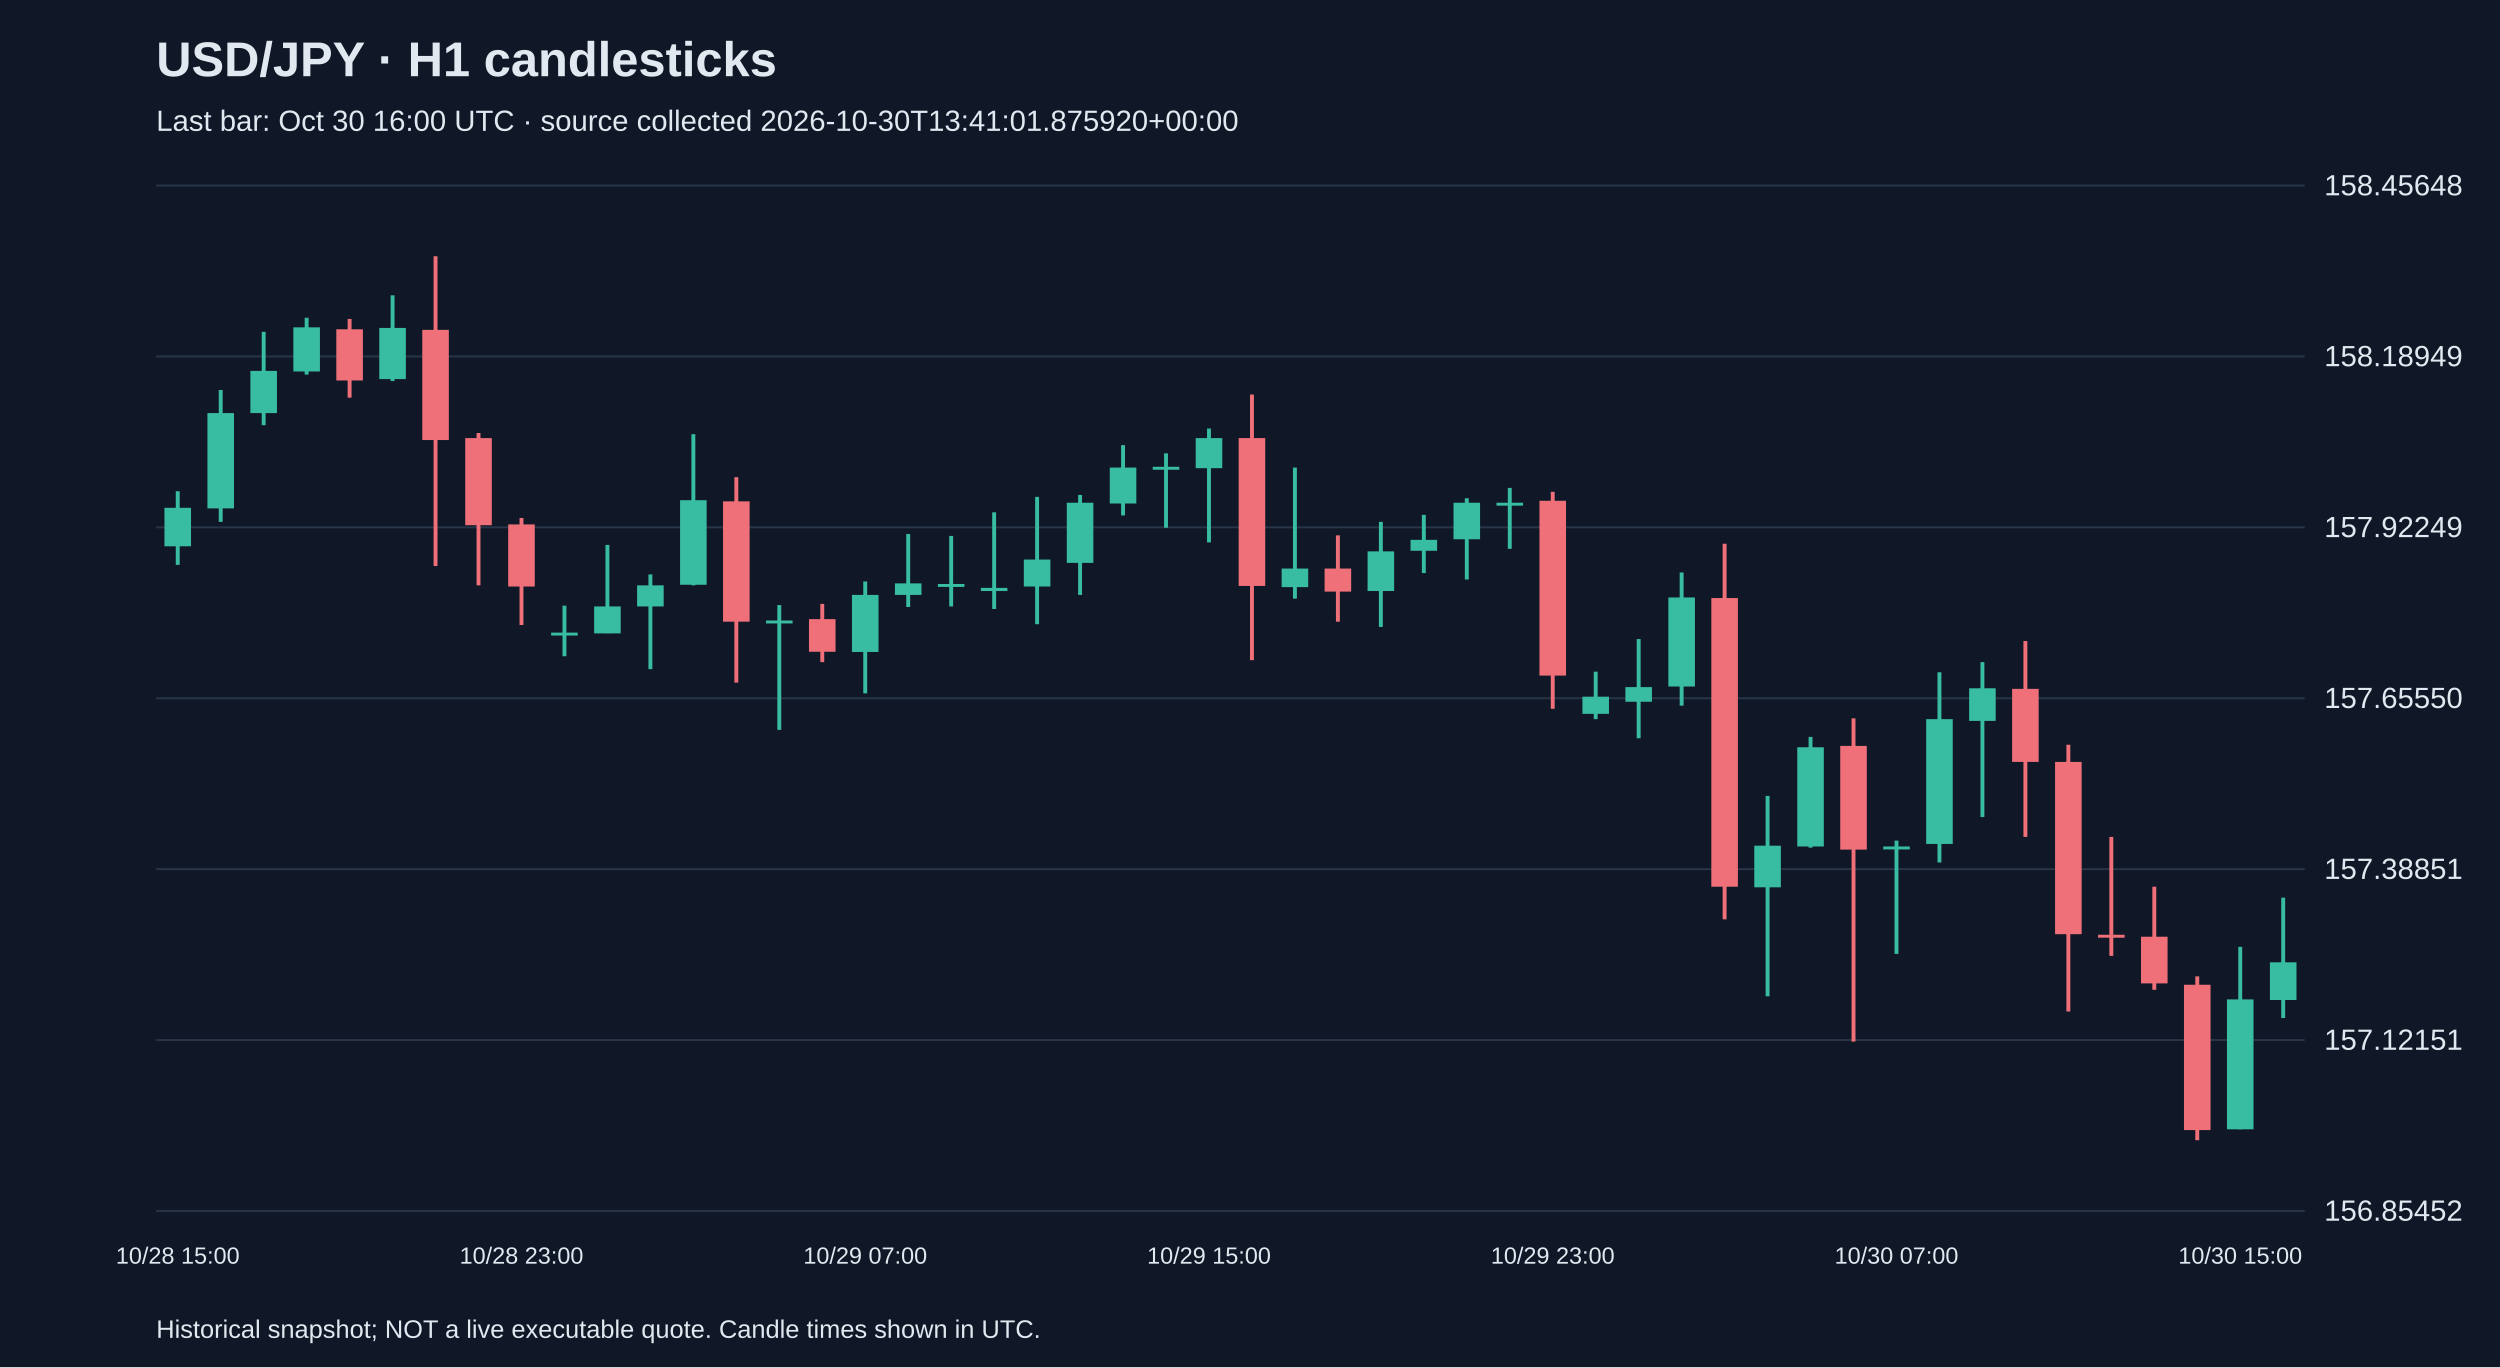
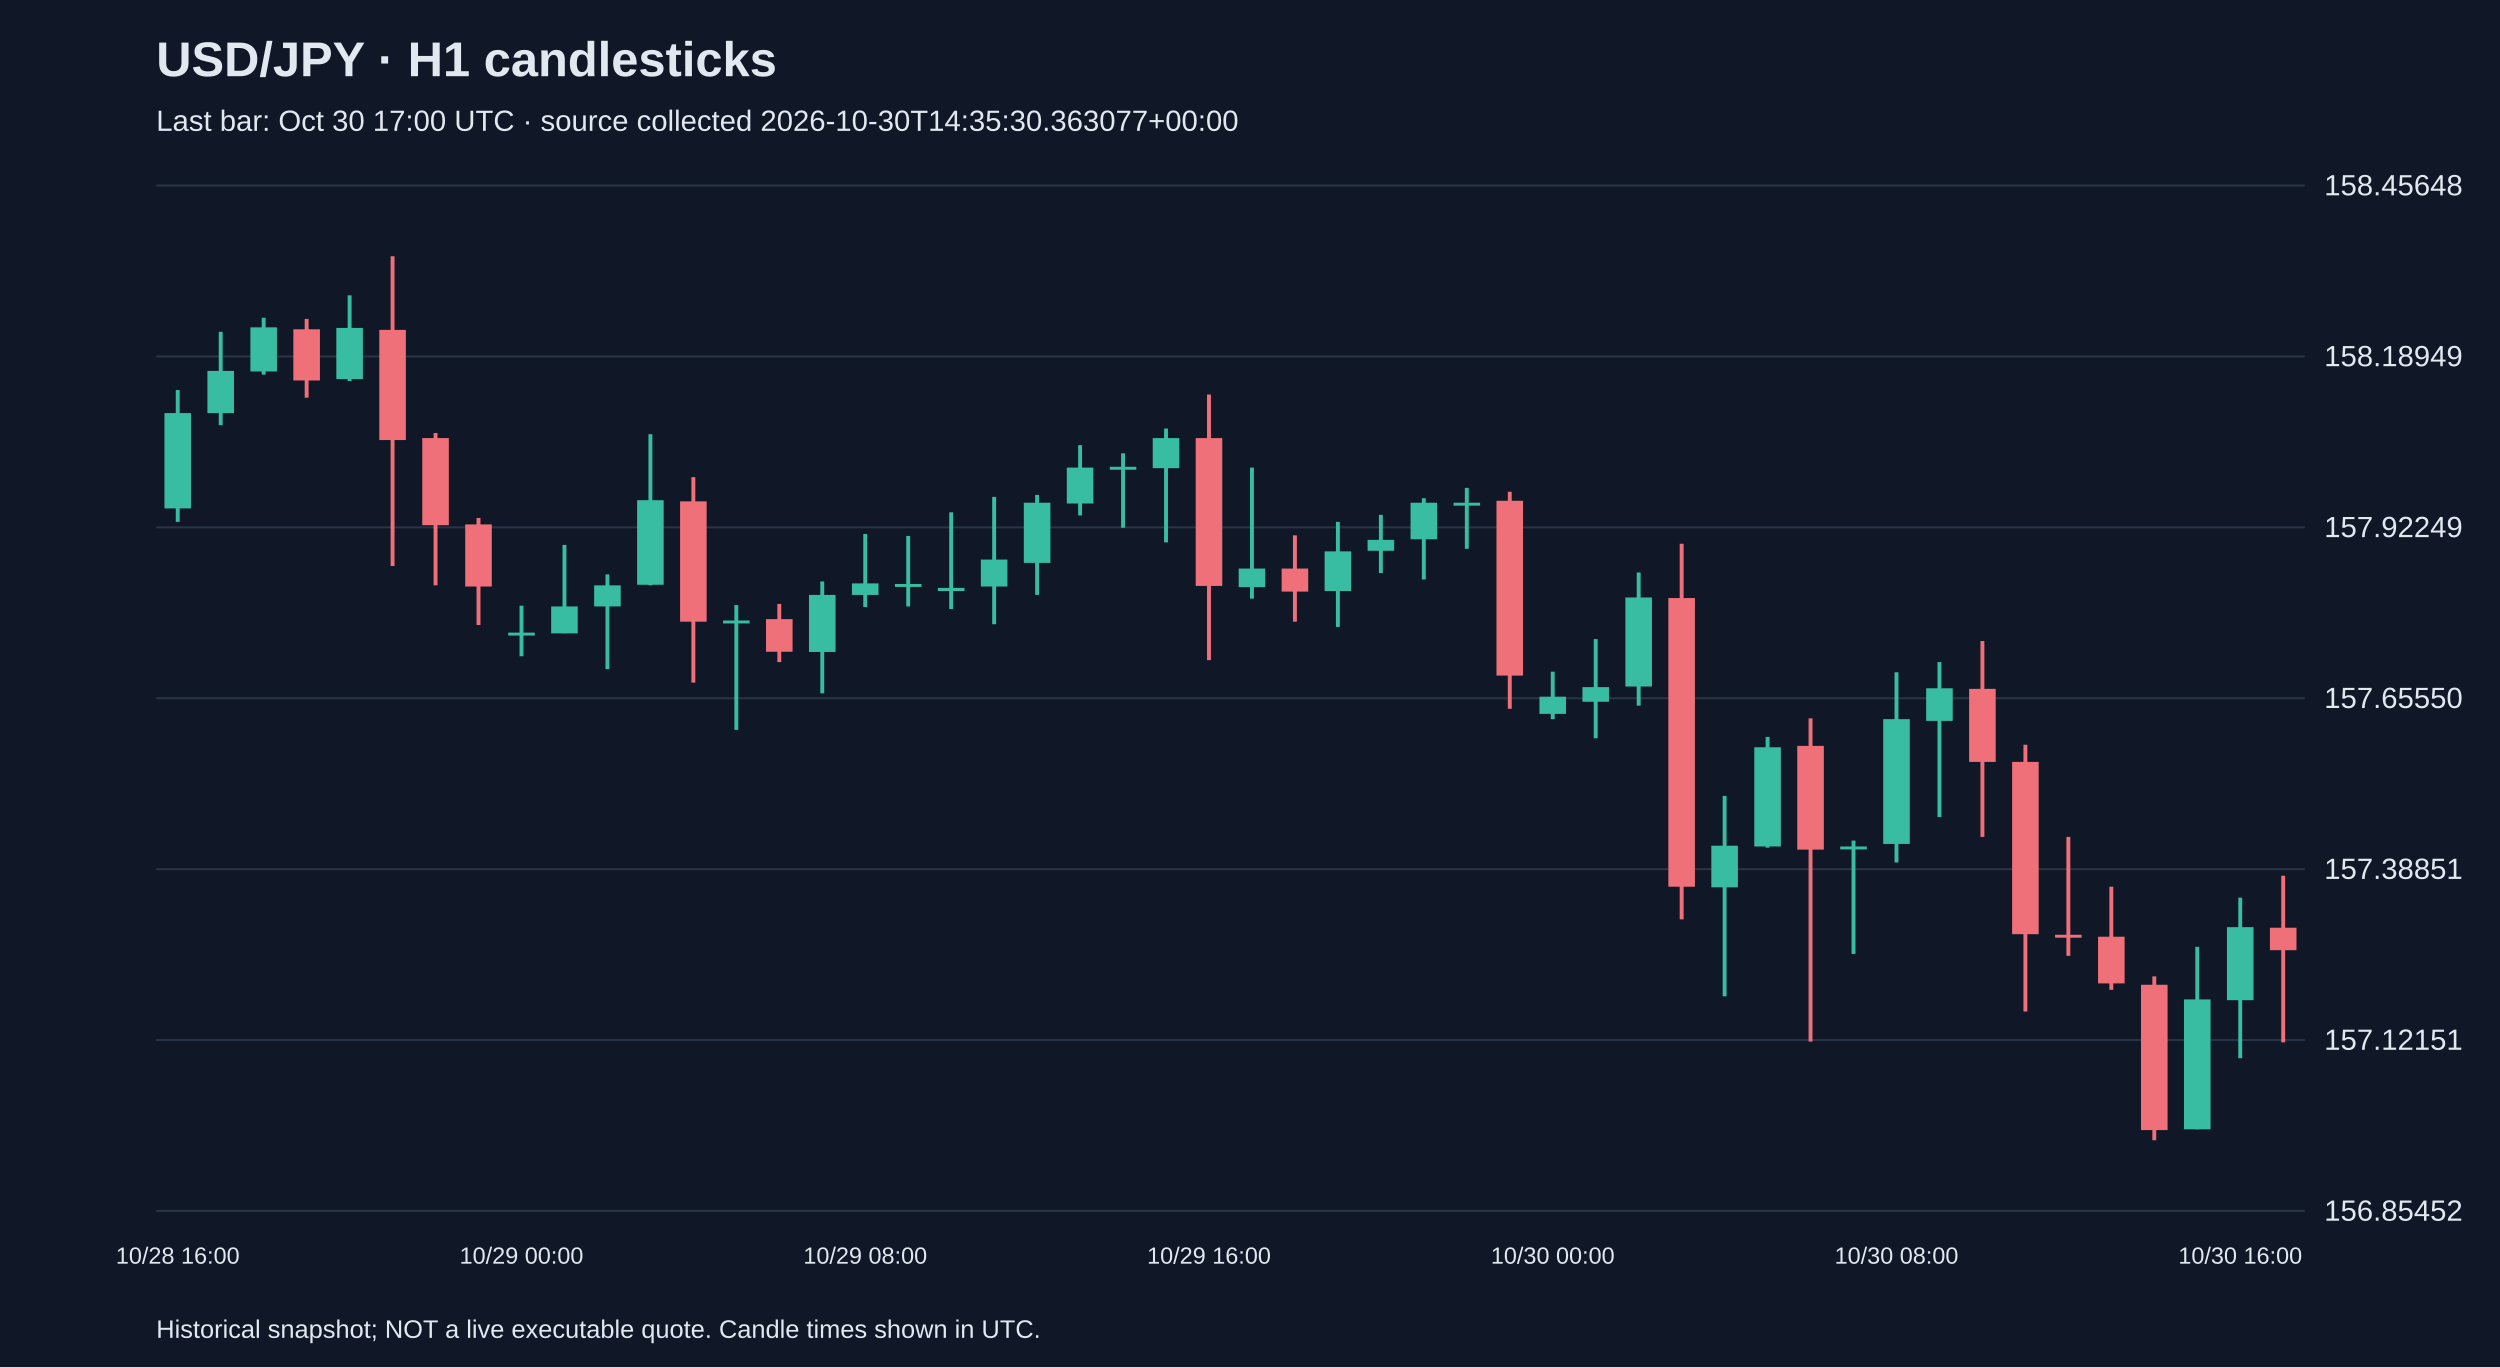
<svg xmlns="http://www.w3.org/2000/svg" viewBox="0 0 1280 700">
  <rect width="100%" height="100%" fill="#101827" />
  <style>text{font-family:Arial,sans-serif;fill:#e2e8f0}</style>
  <text x="80" y="39" font-size="25" font-weight="bold">USD/JPY · H1 candlesticks</text>
-   <text x="80" y="67" font-size="15" fill="#a6b1c5">Last bar: Oct 30 16:00 UTC · source collected 2026-10-30T13:41:01.875920+00:00</text>
+   <text x="80" y="67" font-size="15" fill="#a6b1c5">Last bar: Oct 30 17:00 UTC · source collected 2026-10-30T14:35:30.363077+00:00</text>
  <line x1="80" y1="620.0" x2="1180" y2="620.0" stroke="#283548" />
  <text x="1190" y="625.0" font-size="15">156.85452</text>
  <line x1="80" y1="532.5" x2="1180" y2="532.5" stroke="#283548" />
  <text x="1190" y="537.5" font-size="15">157.12151</text>
  <line x1="80" y1="445.0" x2="1180" y2="445.0" stroke="#283548" />
  <text x="1190" y="450.0" font-size="15">157.38851</text>
  <line x1="80" y1="357.5" x2="1180" y2="357.5" stroke="#283548" />
  <text x="1190" y="362.5" font-size="15">157.65550</text>
  <line x1="80" y1="270.0" x2="1180" y2="270.0" stroke="#283548" />
  <text x="1190" y="275.0" font-size="15">157.92249</text>
  <line x1="80" y1="182.5" x2="1180" y2="182.5" stroke="#283548" />
  <text x="1190" y="187.5" font-size="15">158.18949</text>
  <line x1="80" y1="95.0" x2="1180" y2="95.0" stroke="#283548" />
  <text x="1190" y="100.0" font-size="15">158.45648</text>
-   <line x1="91.0" y1="251.5" x2="91.0" y2="289.2" stroke="#38bca2" stroke-width="2" />
-   <rect x="84.2" y="260.0" width="13.6" height="19.7" fill="#38bca2" />
-   <text x="91.0" y="647" text-anchor="middle" font-size="12">10/28 15:00</text>
-   <line x1="113.0" y1="199.7" x2="113.0" y2="267.2" stroke="#38bca2" stroke-width="2" />
-   <rect x="106.2" y="211.5" width="13.6" height="48.8" fill="#38bca2" />
-   <line x1="135.0" y1="169.9" x2="135.0" y2="217.7" stroke="#38bca2" stroke-width="2" />
-   <rect x="128.2" y="189.9" width="13.6" height="21.6" fill="#38bca2" />
-   <line x1="157.0" y1="162.7" x2="157.0" y2="191.8" stroke="#38bca2" stroke-width="2" />
-   <rect x="150.2" y="167.6" width="13.6" height="22.6" fill="#38bca2" />
-   <line x1="179.0" y1="163.3" x2="179.0" y2="203.6" stroke="#f07079" stroke-width="2" />
-   <rect x="172.2" y="168.6" width="13.6" height="26.2" fill="#f07079" />
-   <line x1="201.0" y1="151.2" x2="201.0" y2="195.1" stroke="#38bca2" stroke-width="2" />
-   <rect x="194.2" y="167.9" width="13.6" height="26.2" fill="#38bca2" />
-   <line x1="223.0" y1="131.2" x2="223.0" y2="289.8" stroke="#f07079" stroke-width="2" />
-   <rect x="216.2" y="168.9" width="13.6" height="56.4" fill="#f07079" />
-   <line x1="245.0" y1="221.7" x2="245.0" y2="299.7" stroke="#f07079" stroke-width="2" />
-   <rect x="238.2" y="224.3" width="13.6" height="44.6" fill="#f07079" />
-   <line x1="267.0" y1="265.2" x2="267.0" y2="320.0" stroke="#f07079" stroke-width="2" />
-   <rect x="260.2" y="268.5" width="13.6" height="31.8" fill="#f07079" />
-   <text x="267.0" y="647" text-anchor="middle" font-size="12">10/28 23:00</text>
-   <line x1="289.0" y1="310.1" x2="289.0" y2="336.0" stroke="#38bca2" stroke-width="2" />
-   <rect x="282.2" y="323.9" width="13.6" height="1.5" fill="#38bca2" />
-   <line x1="311.0" y1="279.0" x2="311.0" y2="324.2" stroke="#38bca2" stroke-width="2" />
-   <rect x="304.2" y="310.5" width="13.6" height="13.8" fill="#38bca2" />
-   <line x1="333.0" y1="294.1" x2="333.0" y2="342.6" stroke="#38bca2" stroke-width="2" />
-   <rect x="326.2" y="299.7" width="13.6" height="10.8" fill="#38bca2" />
-   <line x1="355.0" y1="222.3" x2="355.0" y2="299.7" stroke="#38bca2" stroke-width="2" />
-   <rect x="348.2" y="256.1" width="13.6" height="43.3" fill="#38bca2" />
-   <line x1="377.0" y1="244.3" x2="377.0" y2="349.5" stroke="#f07079" stroke-width="2" />
-   <rect x="370.2" y="256.7" width="13.6" height="61.6" fill="#f07079" />
-   <line x1="399.0" y1="309.8" x2="399.0" y2="373.7" stroke="#38bca2" stroke-width="2" />
-   <rect x="392.2" y="317.7" width="13.6" height="1.5" fill="#38bca2" />
-   <line x1="421.0" y1="309.2" x2="421.0" y2="339.0" stroke="#f07079" stroke-width="2" />
-   <rect x="414.2" y="317.0" width="13.6" height="16.7" fill="#f07079" />
-   <line x1="443.0" y1="297.7" x2="443.0" y2="355.0" stroke="#38bca2" stroke-width="2" />
-   <rect x="436.2" y="304.6" width="13.6" height="29.2" fill="#38bca2" />
-   <text x="443.0" y="647" text-anchor="middle" font-size="12">10/29 07:00</text>
-   <line x1="465.0" y1="273.4" x2="465.0" y2="310.8" stroke="#38bca2" stroke-width="2" />
-   <rect x="458.2" y="298.7" width="13.6" height="5.9" fill="#38bca2" />
-   <line x1="487.0" y1="274.4" x2="487.0" y2="310.5" stroke="#38bca2" stroke-width="2" />
-   <rect x="480.2" y="299.0" width="13.6" height="1.5" fill="#38bca2" />
-   <line x1="509.0" y1="262.3" x2="509.0" y2="311.8" stroke="#38bca2" stroke-width="2" />
-   <rect x="502.2" y="301.0" width="13.6" height="1.6" fill="#38bca2" />
-   <line x1="531.0" y1="254.4" x2="531.0" y2="319.6" stroke="#38bca2" stroke-width="2" />
-   <rect x="524.2" y="286.5" width="13.6" height="13.8" fill="#38bca2" />
-   <line x1="553.0" y1="253.4" x2="553.0" y2="304.6" stroke="#38bca2" stroke-width="2" />
-   <rect x="546.2" y="257.4" width="13.6" height="30.8" fill="#38bca2" />
-   <line x1="575.0" y1="227.9" x2="575.0" y2="263.9" stroke="#38bca2" stroke-width="2" />
-   <rect x="568.2" y="239.4" width="13.6" height="18.4" fill="#38bca2" />
-   <line x1="597.0" y1="232.1" x2="597.0" y2="270.2" stroke="#38bca2" stroke-width="2" />
-   <rect x="590.2" y="239.0" width="13.6" height="1.5" fill="#38bca2" />
-   <line x1="619.0" y1="219.4" x2="619.0" y2="277.7" stroke="#38bca2" stroke-width="2" />
-   <rect x="612.2" y="224.3" width="13.6" height="15.4" fill="#38bca2" />
-   <text x="619.0" y="647" text-anchor="middle" font-size="12">10/29 15:00</text>
-   <line x1="641.0" y1="202.0" x2="641.0" y2="338.0" stroke="#f07079" stroke-width="2" />
-   <rect x="634.2" y="224.3" width="13.6" height="75.7" fill="#f07079" />
-   <line x1="663.0" y1="239.4" x2="663.0" y2="306.5" stroke="#38bca2" stroke-width="2" />
-   <rect x="656.2" y="291.1" width="13.6" height="9.5" fill="#38bca2" />
-   <line x1="685.0" y1="274.1" x2="685.0" y2="318.3" stroke="#f07079" stroke-width="2" />
-   <rect x="678.2" y="291.1" width="13.6" height="11.8" fill="#f07079" />
-   <line x1="707.0" y1="267.2" x2="707.0" y2="321.0" stroke="#38bca2" stroke-width="2" />
-   <rect x="700.2" y="282.3" width="13.6" height="20.3" fill="#38bca2" />
-   <line x1="729.0" y1="263.6" x2="729.0" y2="293.4" stroke="#38bca2" stroke-width="2" />
-   <rect x="722.2" y="276.4" width="13.6" height="5.6" fill="#38bca2" />
-   <line x1="751.0" y1="255.1" x2="751.0" y2="296.7" stroke="#38bca2" stroke-width="2" />
-   <rect x="744.2" y="257.4" width="13.6" height="18.7" fill="#38bca2" />
-   <line x1="773.0" y1="249.8" x2="773.0" y2="281.0" stroke="#38bca2" stroke-width="2" />
-   <rect x="766.2" y="257.4" width="13.6" height="1.5" fill="#38bca2" />
-   <line x1="795.0" y1="251.8" x2="795.0" y2="362.9" stroke="#f07079" stroke-width="2" />
-   <rect x="788.2" y="256.4" width="13.6" height="89.5" fill="#f07079" />
-   <text x="795.0" y="647" text-anchor="middle" font-size="12">10/29 23:00</text>
-   <line x1="817.0" y1="343.9" x2="817.0" y2="368.2" stroke="#38bca2" stroke-width="2" />
-   <rect x="810.2" y="356.7" width="13.6" height="8.8" fill="#38bca2" />
-   <line x1="839.0" y1="327.2" x2="839.0" y2="378.0" stroke="#38bca2" stroke-width="2" />
-   <rect x="832.2" y="351.8" width="13.6" height="7.5" fill="#38bca2" />
-   <line x1="861.0" y1="293.1" x2="861.0" y2="361.3" stroke="#38bca2" stroke-width="2" />
-   <rect x="854.2" y="305.9" width="13.6" height="45.6" fill="#38bca2" />
-   <line x1="883.0" y1="278.4" x2="883.0" y2="470.7" stroke="#f07079" stroke-width="2" />
-   <rect x="876.2" y="306.2" width="13.6" height="147.8" fill="#f07079" />
-   <line x1="905.0" y1="407.5" x2="905.0" y2="510.1" stroke="#38bca2" stroke-width="2" />
-   <rect x="898.2" y="433.0" width="13.6" height="21.3" fill="#38bca2" />
-   <line x1="927.0" y1="377.3" x2="927.0" y2="434.0" stroke="#38bca2" stroke-width="2" />
-   <rect x="920.2" y="382.6" width="13.6" height="50.8" fill="#38bca2" />
-   <line x1="949.0" y1="367.8" x2="949.0" y2="533.3" stroke="#f07079" stroke-width="2" />
-   <rect x="942.2" y="381.9" width="13.6" height="53.1" fill="#f07079" />
-   <line x1="971.0" y1="430.4" x2="971.0" y2="488.4" stroke="#38bca2" stroke-width="2" />
-   <rect x="964.2" y="433.4" width="13.6" height="1.5" fill="#38bca2" />
-   <text x="971.0" y="647" text-anchor="middle" font-size="12">10/30 07:00</text>
-   <line x1="993.0" y1="344.2" x2="993.0" y2="441.6" stroke="#38bca2" stroke-width="2" />
-   <rect x="986.2" y="368.2" width="13.6" height="63.9" fill="#38bca2" />
-   <line x1="1015.0" y1="339.0" x2="1015.0" y2="418.3" stroke="#38bca2" stroke-width="2" />
-   <rect x="1008.2" y="352.4" width="13.6" height="16.7" fill="#38bca2" />
-   <line x1="1037.0" y1="328.2" x2="1037.0" y2="428.5" stroke="#f07079" stroke-width="2" />
-   <rect x="1030.2" y="352.7" width="13.6" height="37.4" fill="#f07079" />
-   <line x1="1059.0" y1="381.3" x2="1059.0" y2="517.9" stroke="#f07079" stroke-width="2" />
-   <rect x="1052.2" y="390.1" width="13.6" height="88.2" fill="#f07079" />
-   <line x1="1081.0" y1="428.5" x2="1081.0" y2="489.4" stroke="#f07079" stroke-width="2" />
-   <rect x="1074.2" y="478.6" width="13.6" height="1.5" fill="#f07079" />
-   <line x1="1103.0" y1="454.0" x2="1103.0" y2="506.8" stroke="#f07079" stroke-width="2" />
-   <rect x="1096.2" y="479.6" width="13.6" height="23.9" fill="#f07079" />
-   <line x1="1125.0" y1="499.9" x2="1125.0" y2="583.8" stroke="#f07079" stroke-width="2" />
-   <rect x="1118.2" y="504.2" width="13.6" height="74.4" fill="#f07079" />
-   <line x1="1147.0" y1="484.8" x2="1147.0" y2="578.2" stroke="#38bca2" stroke-width="2" />
-   <rect x="1140.2" y="511.7" width="13.6" height="66.5" fill="#38bca2" />
-   <text x="1147.0" y="647" text-anchor="middle" font-size="12">10/30 15:00</text>
-   <line x1="1169.0" y1="459.6" x2="1169.0" y2="521.2" stroke="#38bca2" stroke-width="2" />
-   <rect x="1162.2" y="492.7" width="13.6" height="19.3" fill="#38bca2" />
+   <line x1="91.0" y1="199.7" x2="91.0" y2="267.2" stroke="#38bca2" stroke-width="2" />
+   <rect x="84.2" y="211.5" width="13.6" height="48.8" fill="#38bca2" />
+   <text x="91.0" y="647" text-anchor="middle" font-size="12">10/28 16:00</text>
+   <line x1="113.0" y1="169.9" x2="113.0" y2="217.7" stroke="#38bca2" stroke-width="2" />
+   <rect x="106.2" y="189.9" width="13.6" height="21.6" fill="#38bca2" />
+   <line x1="135.0" y1="162.7" x2="135.0" y2="191.8" stroke="#38bca2" stroke-width="2" />
+   <rect x="128.2" y="167.6" width="13.6" height="22.6" fill="#38bca2" />
+   <line x1="157.0" y1="163.3" x2="157.0" y2="203.6" stroke="#f07079" stroke-width="2" />
+   <rect x="150.2" y="168.6" width="13.6" height="26.2" fill="#f07079" />
+   <line x1="179.0" y1="151.2" x2="179.0" y2="195.1" stroke="#38bca2" stroke-width="2" />
+   <rect x="172.2" y="167.9" width="13.6" height="26.2" fill="#38bca2" />
+   <line x1="201.0" y1="131.2" x2="201.0" y2="289.8" stroke="#f07079" stroke-width="2" />
+   <rect x="194.2" y="168.9" width="13.6" height="56.4" fill="#f07079" />
+   <line x1="223.0" y1="221.7" x2="223.0" y2="299.7" stroke="#f07079" stroke-width="2" />
+   <rect x="216.2" y="224.3" width="13.6" height="44.6" fill="#f07079" />
+   <line x1="245.0" y1="265.2" x2="245.0" y2="320.0" stroke="#f07079" stroke-width="2" />
+   <rect x="238.2" y="268.5" width="13.6" height="31.8" fill="#f07079" />
+   <line x1="267.0" y1="310.1" x2="267.0" y2="336.0" stroke="#38bca2" stroke-width="2" />
+   <rect x="260.2" y="323.9" width="13.6" height="1.5" fill="#38bca2" />
+   <text x="267.0" y="647" text-anchor="middle" font-size="12">10/29 00:00</text>
+   <line x1="289.0" y1="279.0" x2="289.0" y2="324.2" stroke="#38bca2" stroke-width="2" />
+   <rect x="282.2" y="310.5" width="13.6" height="13.8" fill="#38bca2" />
+   <line x1="311.0" y1="294.1" x2="311.0" y2="342.6" stroke="#38bca2" stroke-width="2" />
+   <rect x="304.2" y="299.7" width="13.6" height="10.8" fill="#38bca2" />
+   <line x1="333.0" y1="222.3" x2="333.0" y2="299.7" stroke="#38bca2" stroke-width="2" />
+   <rect x="326.2" y="256.1" width="13.6" height="43.3" fill="#38bca2" />
+   <line x1="355.0" y1="244.3" x2="355.0" y2="349.5" stroke="#f07079" stroke-width="2" />
+   <rect x="348.2" y="256.7" width="13.6" height="61.6" fill="#f07079" />
+   <line x1="377.0" y1="309.8" x2="377.0" y2="373.7" stroke="#38bca2" stroke-width="2" />
+   <rect x="370.2" y="317.7" width="13.6" height="1.5" fill="#38bca2" />
+   <line x1="399.0" y1="309.2" x2="399.0" y2="339.0" stroke="#f07079" stroke-width="2" />
+   <rect x="392.2" y="317.0" width="13.6" height="16.7" fill="#f07079" />
+   <line x1="421.0" y1="297.7" x2="421.0" y2="355.0" stroke="#38bca2" stroke-width="2" />
+   <rect x="414.2" y="304.6" width="13.6" height="29.2" fill="#38bca2" />
+   <line x1="443.0" y1="273.4" x2="443.0" y2="310.8" stroke="#38bca2" stroke-width="2" />
+   <rect x="436.2" y="298.7" width="13.6" height="5.9" fill="#38bca2" />
+   <text x="443.0" y="647" text-anchor="middle" font-size="12">10/29 08:00</text>
+   <line x1="465.0" y1="274.4" x2="465.0" y2="310.5" stroke="#38bca2" stroke-width="2" />
+   <rect x="458.2" y="299.0" width="13.6" height="1.5" fill="#38bca2" />
+   <line x1="487.0" y1="262.3" x2="487.0" y2="311.8" stroke="#38bca2" stroke-width="2" />
+   <rect x="480.2" y="301.0" width="13.6" height="1.6" fill="#38bca2" />
+   <line x1="509.0" y1="254.4" x2="509.0" y2="319.6" stroke="#38bca2" stroke-width="2" />
+   <rect x="502.2" y="286.5" width="13.6" height="13.8" fill="#38bca2" />
+   <line x1="531.0" y1="253.4" x2="531.0" y2="304.6" stroke="#38bca2" stroke-width="2" />
+   <rect x="524.2" y="257.4" width="13.6" height="30.8" fill="#38bca2" />
+   <line x1="553.0" y1="227.9" x2="553.0" y2="263.9" stroke="#38bca2" stroke-width="2" />
+   <rect x="546.2" y="239.4" width="13.6" height="18.4" fill="#38bca2" />
+   <line x1="575.0" y1="232.1" x2="575.0" y2="270.2" stroke="#38bca2" stroke-width="2" />
+   <rect x="568.2" y="239.0" width="13.6" height="1.5" fill="#38bca2" />
+   <line x1="597.0" y1="219.4" x2="597.0" y2="277.7" stroke="#38bca2" stroke-width="2" />
+   <rect x="590.2" y="224.3" width="13.6" height="15.4" fill="#38bca2" />
+   <line x1="619.0" y1="202.0" x2="619.0" y2="338.0" stroke="#f07079" stroke-width="2" />
+   <rect x="612.2" y="224.3" width="13.6" height="75.7" fill="#f07079" />
+   <text x="619.0" y="647" text-anchor="middle" font-size="12">10/29 16:00</text>
+   <line x1="641.0" y1="239.4" x2="641.0" y2="306.5" stroke="#38bca2" stroke-width="2" />
+   <rect x="634.2" y="291.1" width="13.6" height="9.5" fill="#38bca2" />
+   <line x1="663.0" y1="274.1" x2="663.0" y2="318.3" stroke="#f07079" stroke-width="2" />
+   <rect x="656.2" y="291.1" width="13.6" height="11.8" fill="#f07079" />
+   <line x1="685.0" y1="267.2" x2="685.0" y2="321.0" stroke="#38bca2" stroke-width="2" />
+   <rect x="678.2" y="282.3" width="13.6" height="20.3" fill="#38bca2" />
+   <line x1="707.0" y1="263.6" x2="707.0" y2="293.4" stroke="#38bca2" stroke-width="2" />
+   <rect x="700.2" y="276.4" width="13.6" height="5.6" fill="#38bca2" />
+   <line x1="729.0" y1="255.1" x2="729.0" y2="296.7" stroke="#38bca2" stroke-width="2" />
+   <rect x="722.2" y="257.4" width="13.6" height="18.7" fill="#38bca2" />
+   <line x1="751.0" y1="249.8" x2="751.0" y2="281.0" stroke="#38bca2" stroke-width="2" />
+   <rect x="744.2" y="257.4" width="13.6" height="1.5" fill="#38bca2" />
+   <line x1="773.0" y1="251.8" x2="773.0" y2="362.9" stroke="#f07079" stroke-width="2" />
+   <rect x="766.2" y="256.4" width="13.6" height="89.5" fill="#f07079" />
+   <line x1="795.0" y1="343.9" x2="795.0" y2="368.2" stroke="#38bca2" stroke-width="2" />
+   <rect x="788.2" y="356.7" width="13.6" height="8.8" fill="#38bca2" />
+   <text x="795.0" y="647" text-anchor="middle" font-size="12">10/30 00:00</text>
+   <line x1="817.0" y1="327.2" x2="817.0" y2="378.0" stroke="#38bca2" stroke-width="2" />
+   <rect x="810.2" y="351.8" width="13.6" height="7.5" fill="#38bca2" />
+   <line x1="839.0" y1="293.1" x2="839.0" y2="361.3" stroke="#38bca2" stroke-width="2" />
+   <rect x="832.2" y="305.9" width="13.6" height="45.6" fill="#38bca2" />
+   <line x1="861.0" y1="278.4" x2="861.0" y2="470.7" stroke="#f07079" stroke-width="2" />
+   <rect x="854.2" y="306.2" width="13.6" height="147.8" fill="#f07079" />
+   <line x1="883.0" y1="407.5" x2="883.0" y2="510.1" stroke="#38bca2" stroke-width="2" />
+   <rect x="876.2" y="433.0" width="13.6" height="21.3" fill="#38bca2" />
+   <line x1="905.0" y1="377.3" x2="905.0" y2="434.0" stroke="#38bca2" stroke-width="2" />
+   <rect x="898.2" y="382.6" width="13.6" height="50.8" fill="#38bca2" />
+   <line x1="927.0" y1="367.8" x2="927.0" y2="533.3" stroke="#f07079" stroke-width="2" />
+   <rect x="920.2" y="381.9" width="13.6" height="53.1" fill="#f07079" />
+   <line x1="949.0" y1="430.4" x2="949.0" y2="488.4" stroke="#38bca2" stroke-width="2" />
+   <rect x="942.2" y="433.4" width="13.6" height="1.5" fill="#38bca2" />
+   <line x1="971.0" y1="344.2" x2="971.0" y2="441.6" stroke="#38bca2" stroke-width="2" />
+   <rect x="964.2" y="368.2" width="13.6" height="63.9" fill="#38bca2" />
+   <text x="971.0" y="647" text-anchor="middle" font-size="12">10/30 08:00</text>
+   <line x1="993.0" y1="339.0" x2="993.0" y2="418.3" stroke="#38bca2" stroke-width="2" />
+   <rect x="986.2" y="352.4" width="13.6" height="16.7" fill="#38bca2" />
+   <line x1="1015.0" y1="328.2" x2="1015.0" y2="428.5" stroke="#f07079" stroke-width="2" />
+   <rect x="1008.2" y="352.7" width="13.6" height="37.4" fill="#f07079" />
+   <line x1="1037.0" y1="381.3" x2="1037.0" y2="517.9" stroke="#f07079" stroke-width="2" />
+   <rect x="1030.2" y="390.1" width="13.6" height="88.2" fill="#f07079" />
+   <line x1="1059.0" y1="428.5" x2="1059.0" y2="489.4" stroke="#f07079" stroke-width="2" />
+   <rect x="1052.2" y="478.6" width="13.6" height="1.5" fill="#f07079" />
+   <line x1="1081.0" y1="454.0" x2="1081.0" y2="506.8" stroke="#f07079" stroke-width="2" />
+   <rect x="1074.2" y="479.6" width="13.6" height="23.9" fill="#f07079" />
+   <line x1="1103.0" y1="499.9" x2="1103.0" y2="583.8" stroke="#f07079" stroke-width="2" />
+   <rect x="1096.2" y="504.2" width="13.6" height="74.4" fill="#f07079" />
+   <line x1="1125.0" y1="484.8" x2="1125.0" y2="578.2" stroke="#38bca2" stroke-width="2" />
+   <rect x="1118.2" y="511.7" width="13.6" height="66.5" fill="#38bca2" />
+   <line x1="1147.0" y1="459.6" x2="1147.0" y2="541.8" stroke="#38bca2" stroke-width="2" />
+   <rect x="1140.2" y="474.7" width="13.6" height="37.4" fill="#38bca2" />
+   <text x="1147.0" y="647" text-anchor="middle" font-size="12">10/30 16:00</text>
+   <line x1="1169.0" y1="448.4" x2="1169.0" y2="533.7" stroke="#f07079" stroke-width="2" />
+   <rect x="1162.2" y="475.0" width="13.6" height="11.5" fill="#f07079" />
  <text x="80" y="685" font-size="13">Historical snapshot; NOT a live executable quote. Candle times shown in UTC.</text>
</svg>
